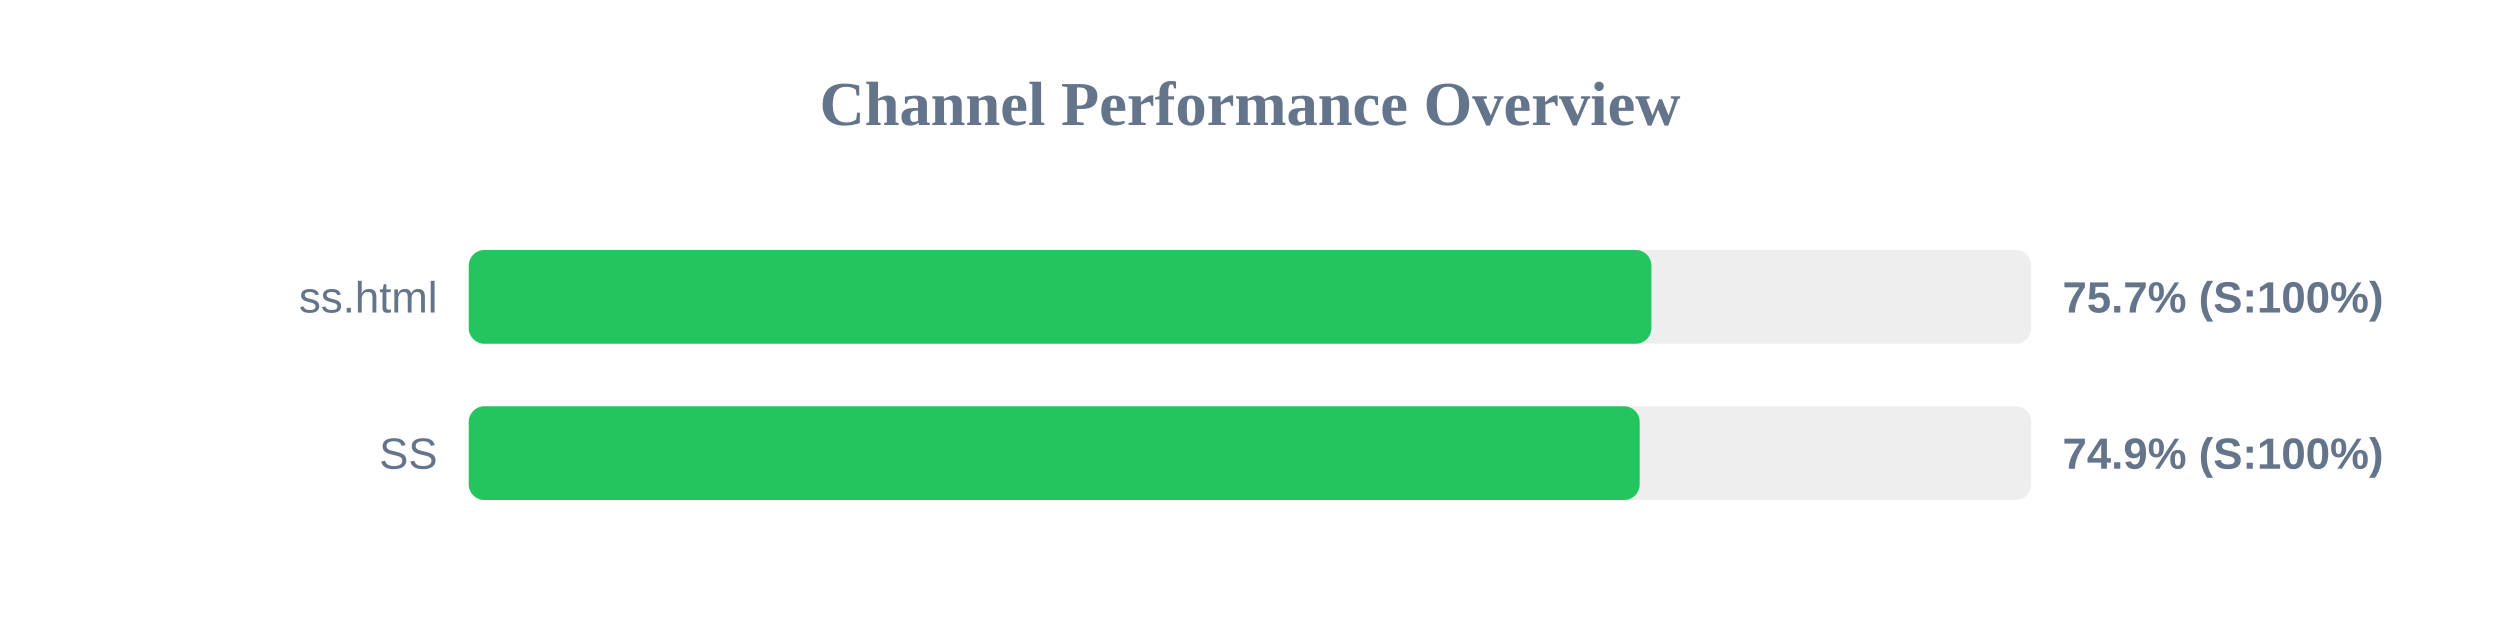
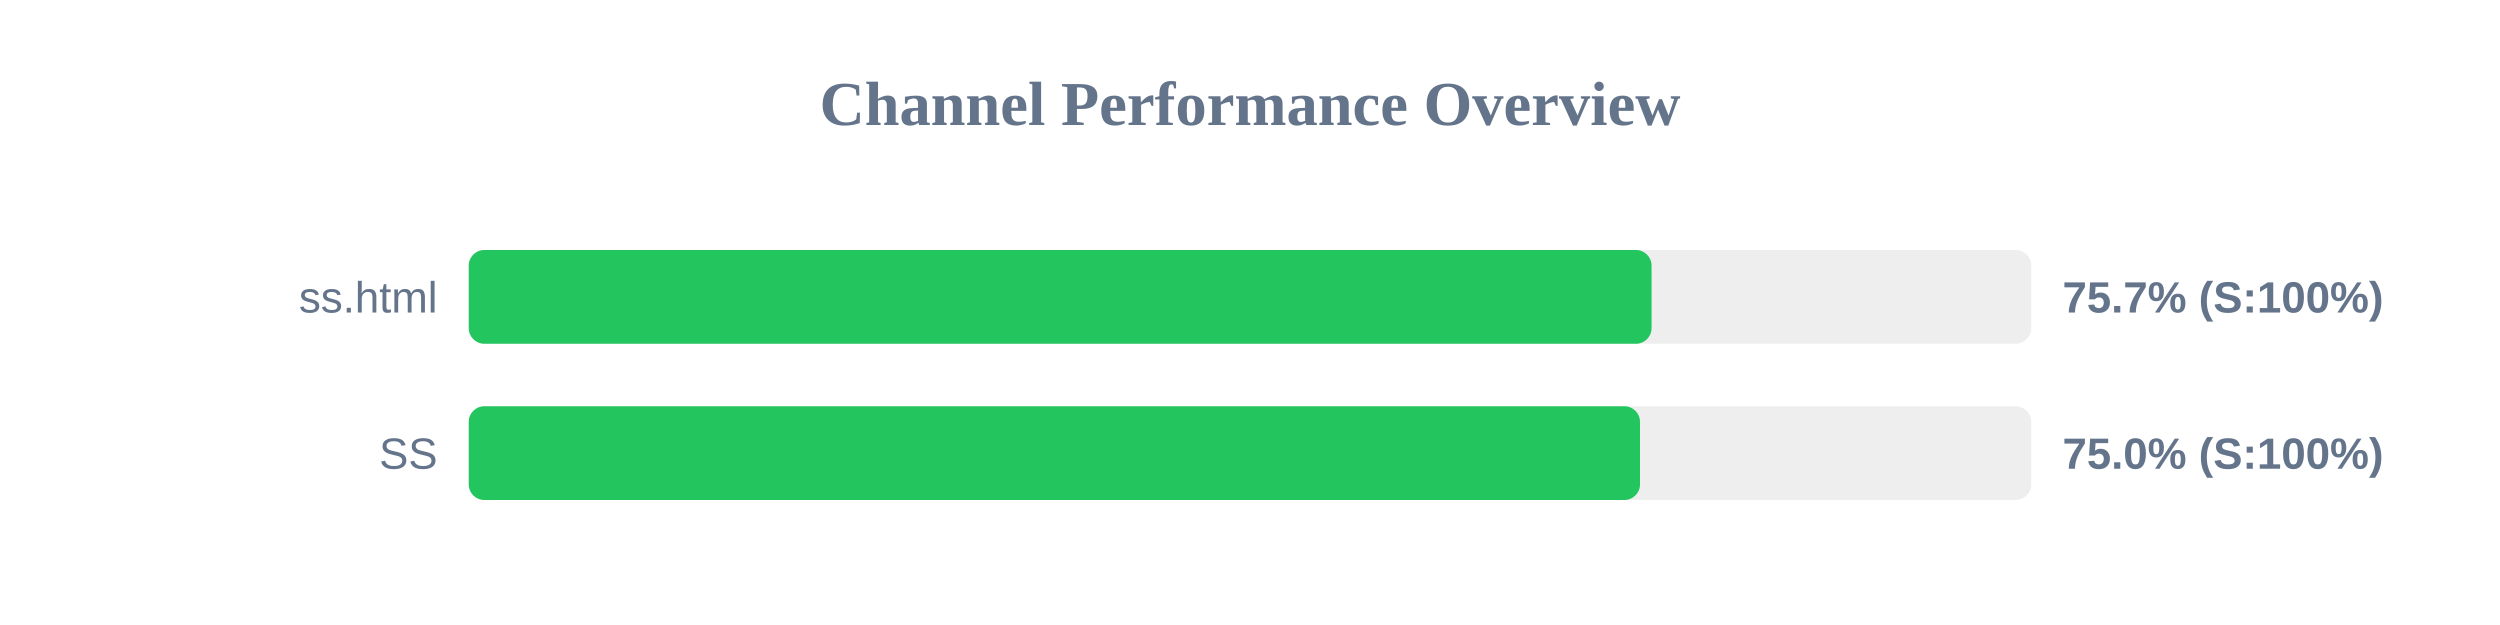
<svg xmlns="http://www.w3.org/2000/svg" width="800" height="200" version="1.1">
  <style>
        .row { font: 14px Arial; fill: #64748b; }
        .score { font: bold 14px Arial; fill: #64748b; }
    </style>
  <text x="400" y="40" text-anchor="middle" font-size="20px" font-weight="bold" fill="#64748b">Channel Performance Overview</text>
  <rect x="150" y="80" width="500" height="30" fill="#eee" rx="5" />
-   <rect x="150" y="80" width="378.45" height="30" fill="#22c55e" rx="5" />
+   <rect x="150" y="80" width="378.5" height="30" fill="#22c55e" rx="5" />
  <text x="140" y="100" text-anchor="end" class="row">ss.html</text>
  <text x="660" y="100" text-anchor="start" class="score">75.7% (S:100%)</text>
  <rect x="150" y="130" width="500" height="30" fill="#eee" rx="5" />
-   <rect x="150" y="130" width="374.7" height="30" fill="#22c55e" rx="5" />
+   <rect x="150" y="130" width="374.8" height="30" fill="#22c55e" rx="5" />
  <text x="140" y="150" text-anchor="end" class="row">SS</text>
-   <text x="660" y="150" text-anchor="start" class="score">74.9% (S:100%)</text>
+   <text x="660" y="150" text-anchor="start" class="score">75.0% (S:100%)</text>
</svg>
